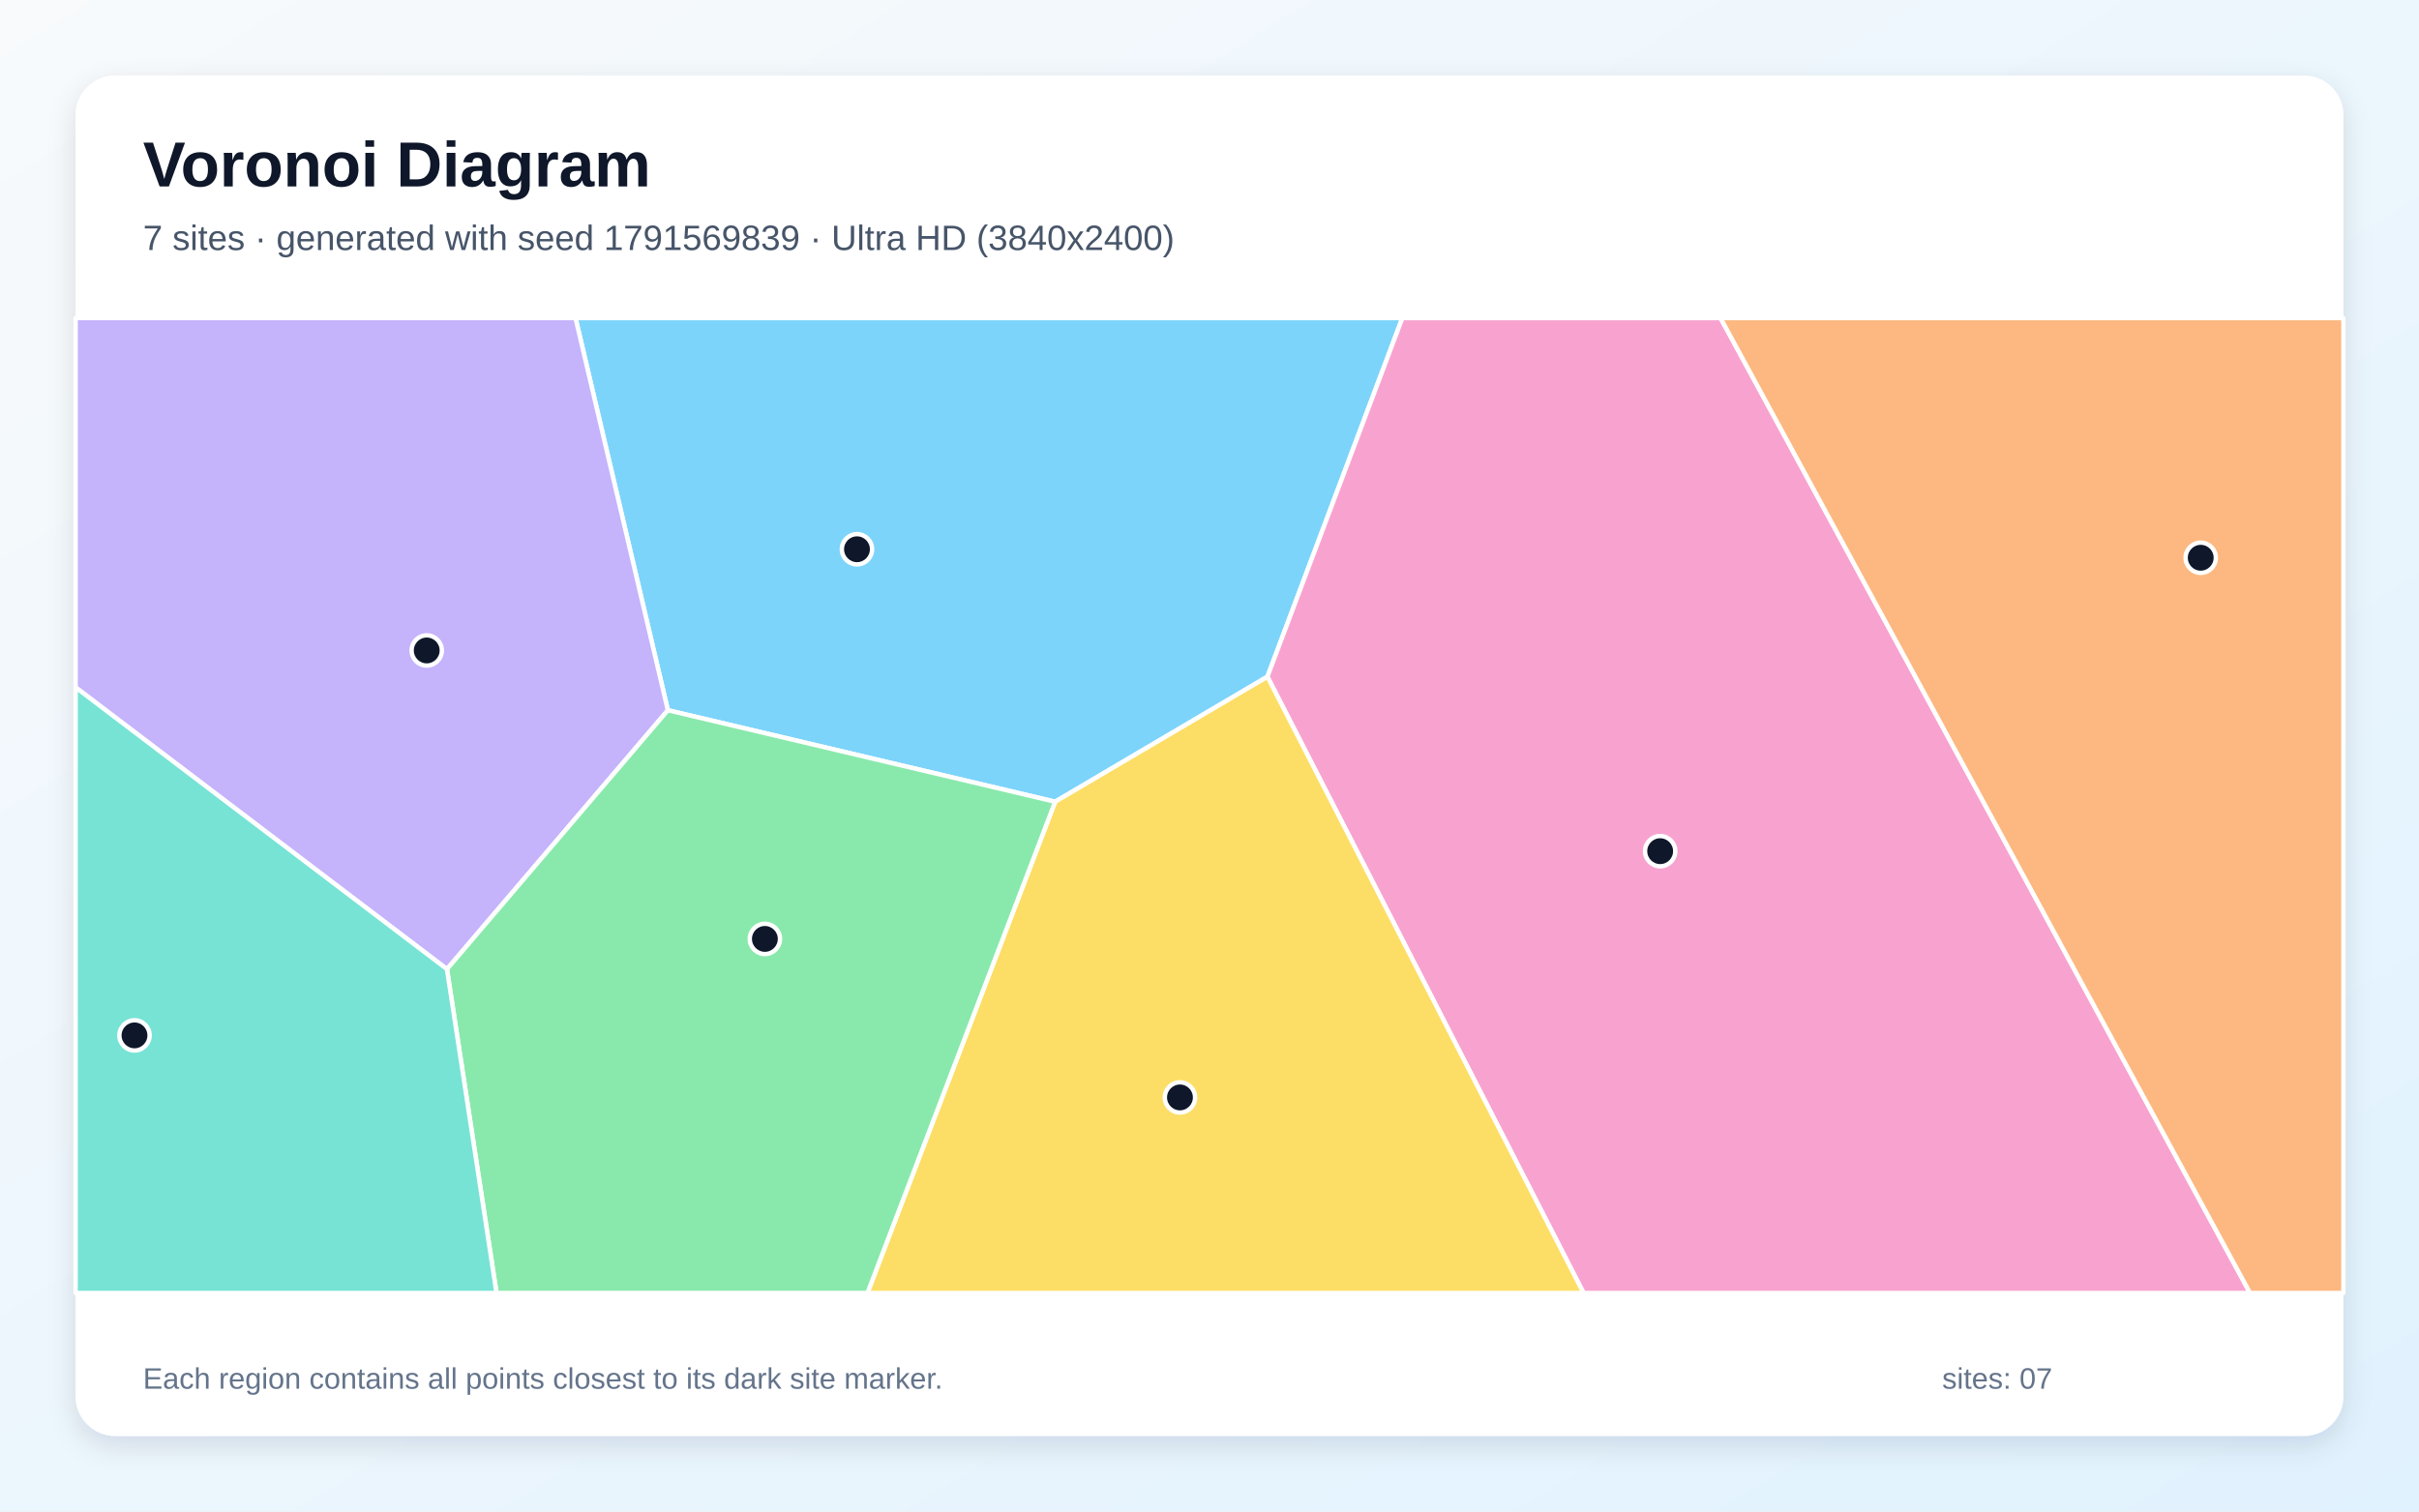
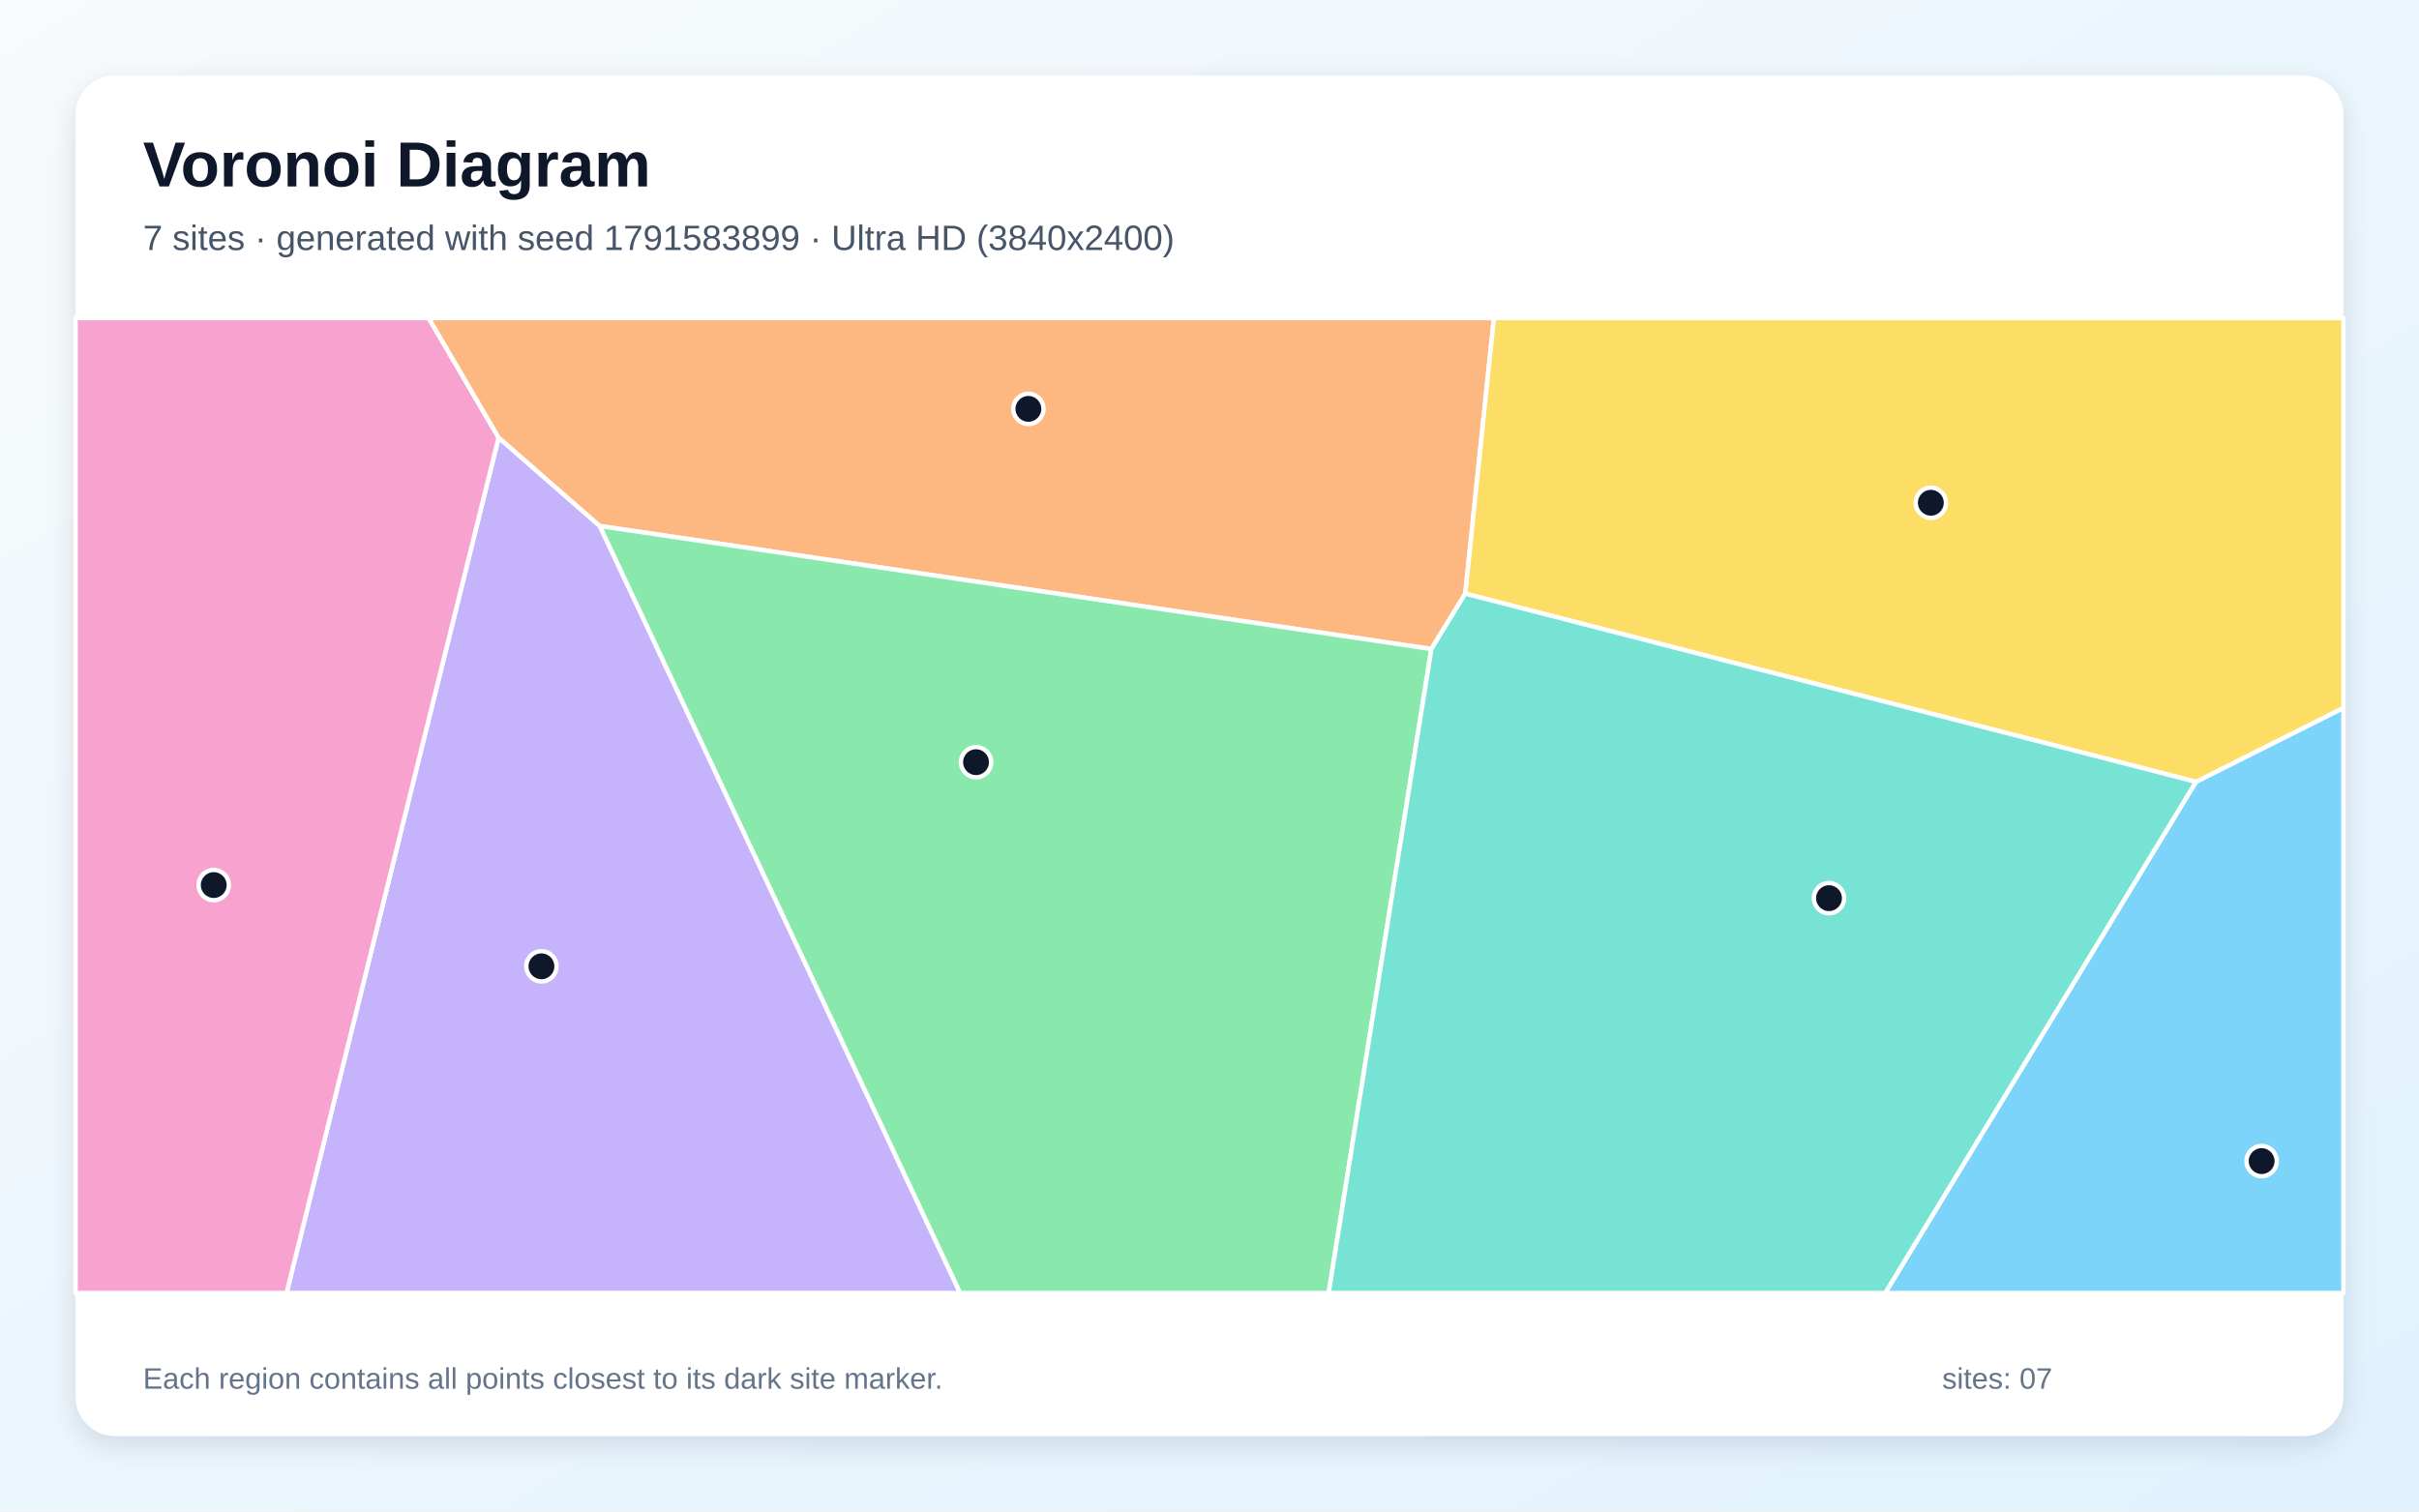
<svg xmlns="http://www.w3.org/2000/svg" width="3840" height="2400" viewBox="0 0 3840 2400" role="img" aria-labelledby="title description">
  <defs>
    <linearGradient id="background" x1="0" y1="0" x2="1" y2="1">
      <stop stop-color="#F8FAFC" />
      <stop offset="1" stop-color="#E0F2FE" />
    </linearGradient>
    <filter id="shadow" x="-5%" y="-5%" width="110%" height="110%">
      <feDropShadow dx="0" dy="15" stdDeviation="22" flood-color="#0F172A" flood-opacity=".12" />
    </filter>
  </defs>
  <rect width="3840" height="2400" fill="url(#background)" />
  <rect x="120" y="120" width="3600" height="2160" rx="63" fill="#FFFFFF" filter="url(#shadow)" />
  <g font-family="Arial, sans-serif">
    <text x="227" y="296" font-size="101" font-weight="700" fill="#0F172A">Voronoi Diagram</text>
-     <text x="227" y="397" font-size="56" fill="#475569">7 sites · generated with seed 1791569839 · Ultra HD (3840x2400)</text>
+     <text x="227" y="397" font-size="56" fill="#475569">7 sites · generated with seed 1791583899 · Ultra HD (3840x2400)</text>
  </g>
  <g stroke="#FFFFFF" stroke-width="7" stroke-linejoin="round">
-     <polygon points="1675.0,1273.0 1060.2,1127.7 913.6,505.0 2226.1,505.0 2011.9,1074.5" fill="#38BDF8" fill-opacity="0.65" />
-     <polygon points="120.0,1091.4 120.0,505.0 913.6,505.0 1060.2,1127.7 709.5,1538.8" fill="#A78BFA" fill-opacity="0.65" />
-     <polygon points="2011.9,1074.5 2226.1,505.0 2731.3,505.0 3571.8,2053.0 2513.8,2053.0" fill="#F472B6" fill-opacity="0.65" />
-     <polygon points="2731.3,505.0 3720.0,505.0 3720.0,2053.0 3571.8,2053.0" fill="#FB923C" fill-opacity="0.65" />
-     <polygon points="1675.0,1273.0 2011.9,1074.5 2513.8,2053.0 1377.0,2053.0" fill="#FACC15" fill-opacity="0.65" />
-     <polygon points="709.5,1538.8 1060.2,1127.7 1675.0,1273.0 1377.0,2053.0 788.2,2053.0" fill="#4ADE80" fill-opacity="0.65" />
-     <polygon points="120.0,1091.4 709.5,1538.8 788.2,2053.0 120.0,2053.0" fill="#2DD4BF" fill-opacity="0.65" />
+     <polygon points="3485.9,1241.4 3720.0,1123.9 3720.0,2053.0 2992.6,2053.0" fill="#38BDF8" fill-opacity="0.65" />
+     <polygon points="791.5,694.8 952.2,835.2 1524.2,2053.0 454.9,2053.0" fill="#A78BFA" fill-opacity="0.65" />
+     <polygon points="120.0,505.0 680.5,505.0 791.5,694.8 454.9,2053.0 120.0,2053.0" fill="#F472B6" fill-opacity="0.65" />
+     <polygon points="2272.2,1030.5 952.2,835.2 791.5,694.8 680.5,505.0 2371.5,505.0 2326.0,942.6" fill="#FB923C" fill-opacity="0.65" />
+     <polygon points="2326.0,942.6 2371.5,505.0 3720.0,505.0 3720.0,1123.9 3485.9,1241.4" fill="#FACC15" fill-opacity="0.65" />
+     <polygon points="952.2,835.2 2272.2,1030.5 2109.2,2053.0 1524.2,2053.0" fill="#4ADE80" fill-opacity="0.65" />
+     <polygon points="2272.2,1030.5 2326.0,942.6 3485.9,1241.4 2992.6,2053.0 2109.2,2053.0" fill="#2DD4BF" fill-opacity="0.65" />
  </g>
  <g>
-     <circle cx="1360.4" cy="872.1" r="24" fill="#0F172A" stroke="#FFFFFF" stroke-width="7" />
-     <circle cx="677.4" cy="1032.8" r="24" fill="#0F172A" stroke="#FFFFFF" stroke-width="7" />
-     <circle cx="2635.4" cy="1351.5" r="24" fill="#0F172A" stroke="#FFFFFF" stroke-width="7" />
-     <circle cx="3493.5" cy="885.6" r="24" fill="#0F172A" stroke="#FFFFFF" stroke-width="7" />
-     <circle cx="1873.1" cy="1742.5" r="24" fill="#0F172A" stroke="#FFFFFF" stroke-width="7" />
-     <circle cx="1214.2" cy="1490.8" r="24" fill="#0F172A" stroke="#FFFFFF" stroke-width="7" />
-     <circle cx="213.5" cy="1644.0" r="24" fill="#0F172A" stroke="#FFFFFF" stroke-width="7" />
+     <circle cx="3590.2" cy="1843.6" r="24" fill="#0F172A" stroke="#FFFFFF" stroke-width="7" />
+     <circle cx="859.5" cy="1534.3" r="24" fill="#0F172A" stroke="#FFFFFF" stroke-width="7" />
+     <circle cx="339.3" cy="1405.3" r="24" fill="#0F172A" stroke="#FFFFFF" stroke-width="7" />
+     <circle cx="1632.5" cy="649.2" r="24" fill="#0F172A" stroke="#FFFFFF" stroke-width="7" />
+     <circle cx="3065.1" cy="798.3" r="24" fill="#0F172A" stroke="#FFFFFF" stroke-width="7" />
+     <circle cx="1549.4" cy="1210.2" r="24" fill="#0F172A" stroke="#FFFFFF" stroke-width="7" />
+     <circle cx="2903.4" cy="1426.1" r="24" fill="#0F172A" stroke="#FFFFFF" stroke-width="7" />
  </g>
  <g font-family="Arial, sans-serif" font-size="47" fill="#64748B">
    <text x="227" y="2205">Each region contains all points closest to its dark site marker.</text>
    <text x="3083" y="2205">sites: 07</text>
  </g>
</svg>
